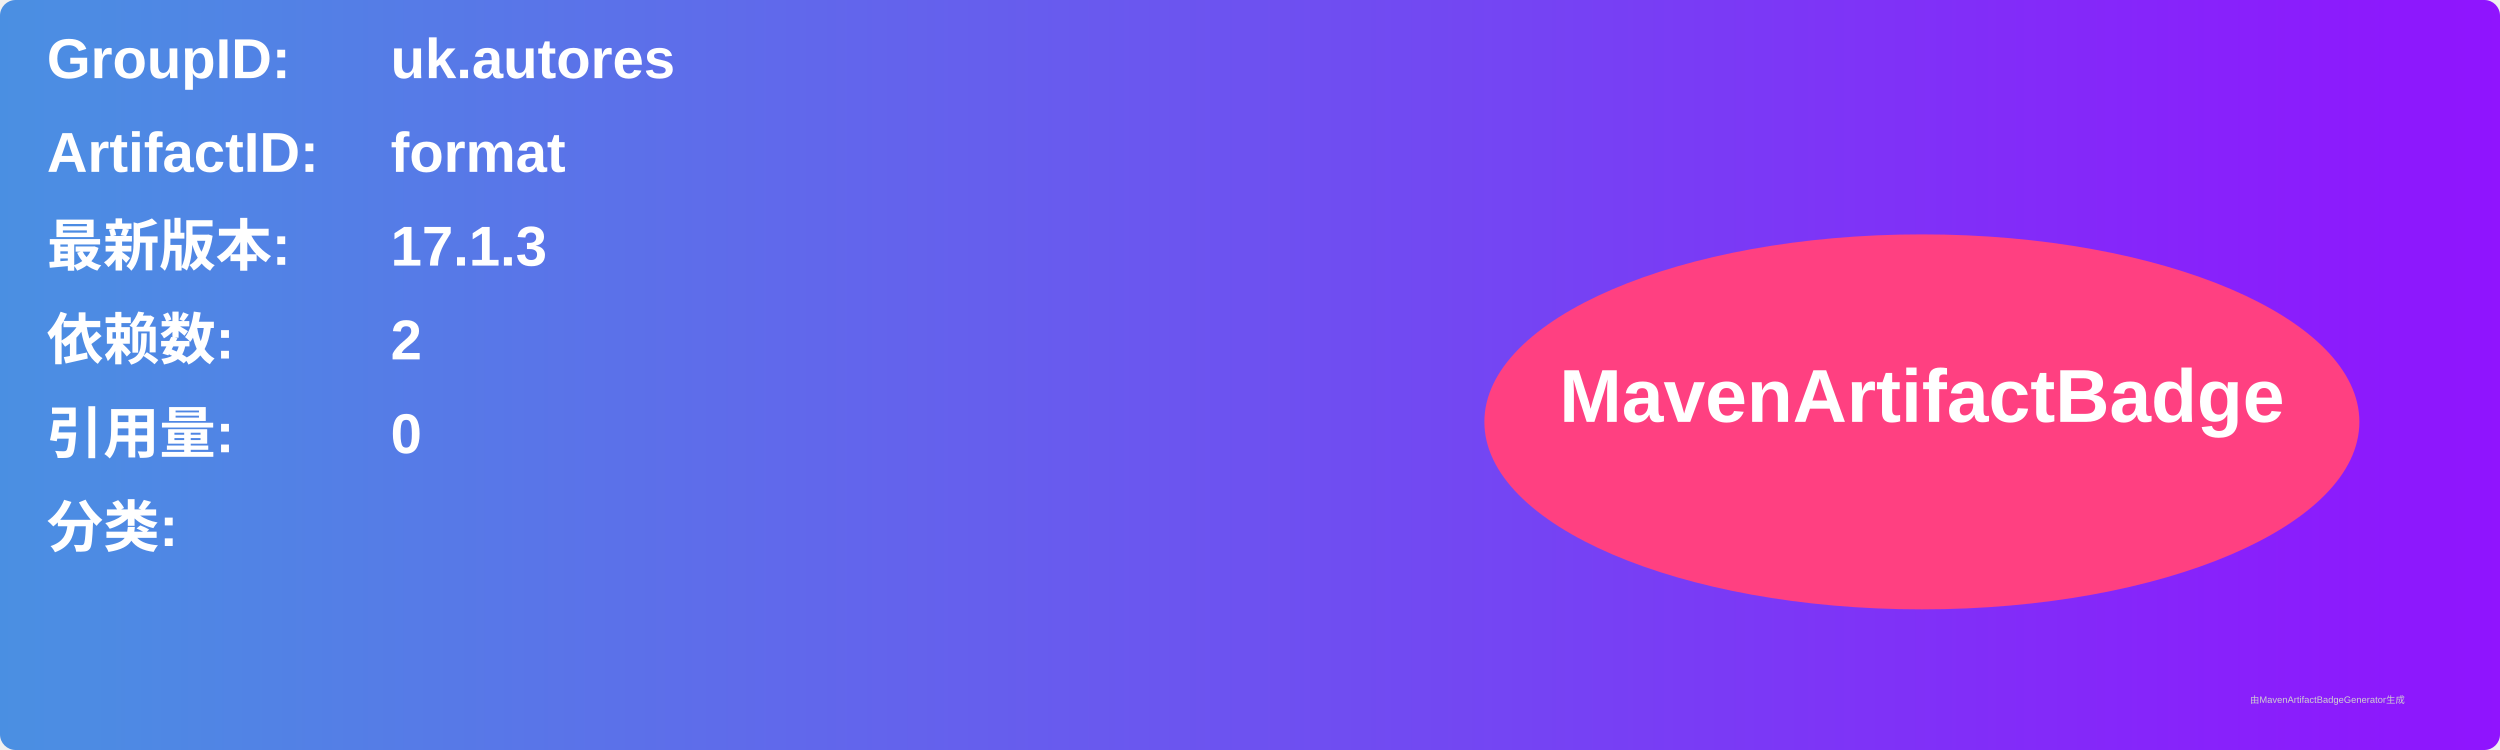
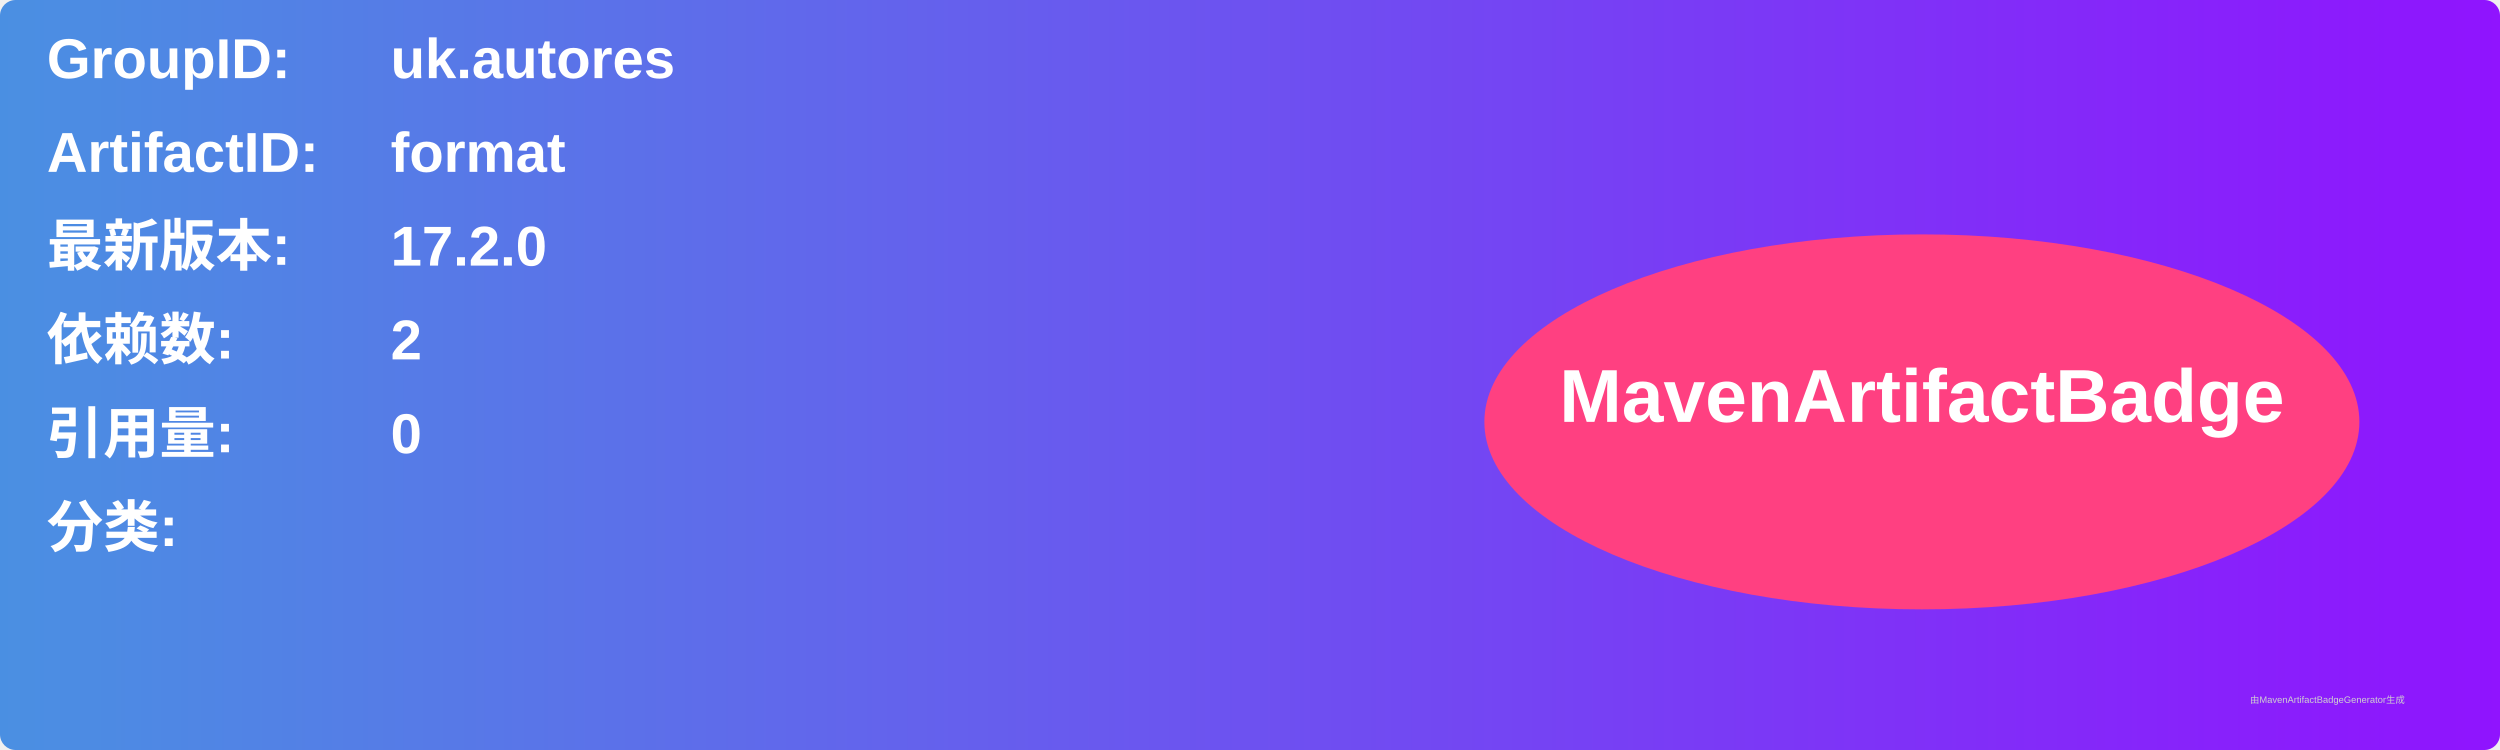
<svg xmlns="http://www.w3.org/2000/svg" width="800" height="240" viewBox="0 0 800 240">
  <linearGradient id="grad" x1="0%" y1="0%" x2="100%" y2="0%">
    <stop offset="0%" stop-color="#4a90e2" />
    <stop offset="100%" stop-color="#9013fe" />
  </linearGradient>
  <rect width="100%" height="100%" rx="5" ry="5" fill="url(#grad)" />
  <g transform="translate(15, 15)">
    <text x="0" y="10" font-family="Arial" font-size="18" fill="white" font-weight="bold" width="260">GroupID:</text>
    <text x="110" y="10" font-family="Arial" font-size="18" fill="white" font-weight="bold" width="460">uk.autores</text>
    <text x="0" y="40" font-family="Arial" font-size="18" fill="white" font-weight="bold" width="260">ArtifactID:</text>
    <text x="110" y="40" font-family="Arial" font-size="18" fill="white" font-weight="bold" width="460">format</text>
    <text x="0" y="70" font-family="Arial" font-size="18" fill="white" font-weight="bold">最新版本:</text>
    <text x="110" y="70" font-family="Arial" font-size="18" fill="white" font-weight="bold">
-       <tspan font-weight="bold">17.1.3</tspan>
+       <tspan font-weight="bold">17.2.0</tspan>
    </text>
    <text x="0" y="100" font-family="Arial" font-size="18" fill="white" font-weight="bold">依赖数: </text>
    <text x="110" y="100" font-family="Arial" font-size="18" fill="white">
      <tspan font-weight="bold">2</tspan>
    </text>
    <text x="0" y="130" font-family="Arial" font-size="18" fill="white" font-weight="bold">引用量: </text>
    <text x="110" y="130" font-family="Arial" font-size="18" fill="white">
      <tspan font-weight="bold">0</tspan>
    </text>
    <text x="0" y="160" font-family="Arial" font-size="18" fill="white" font-weight="bold">分类:</text>
    <text x="10" y="190" font-family="Arial" font-size="10" fill="white">
      <tspan font-weight="bold" />
    </text>
    <ellipse cx="600" cy="120" rx="140" ry="60" fill="#ff4081" />
    <text x="600" y="120" text-anchor="middle" font-family="Arial" font-size="24" fill="white" font-weight="bold">MavenArtifactBadge</text>
  </g>
  <text x="720" y="225" font-family="Arial" font-size="3" fill="#d0d0d0">由MavenArtifactBadgeGenerator生成</text>
</svg>
